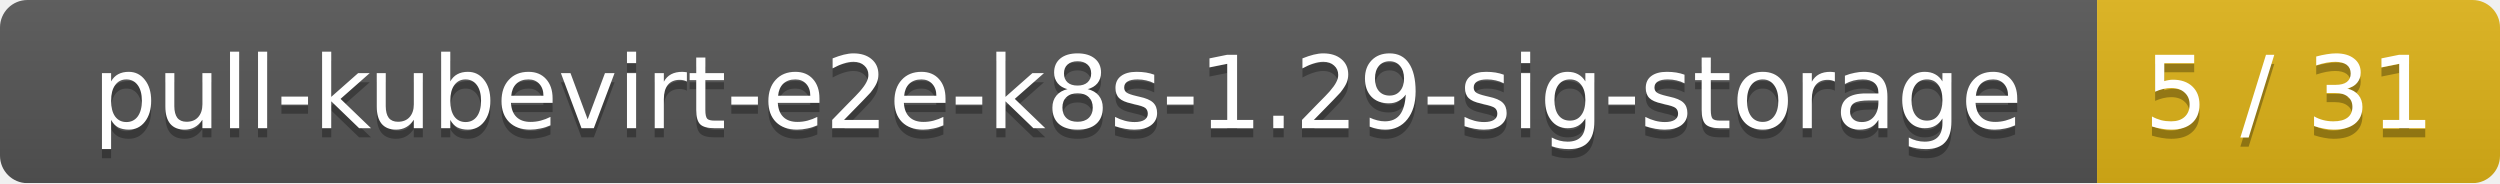
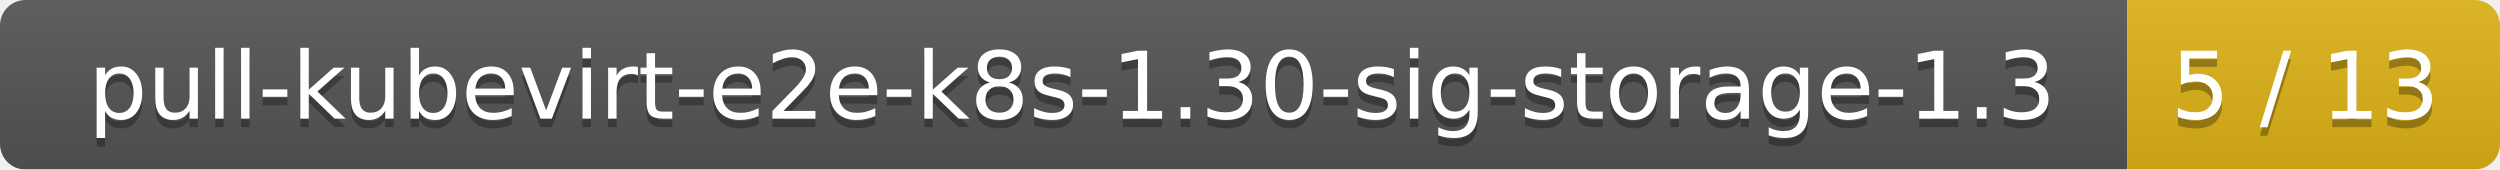
- <svg xmlns="http://www.w3.org/2000/svg" width="273" height="20">
+ <svg xmlns="http://www.w3.org/2000/svg" width="295" height="20">
  <linearGradient id="smooth" x2="0" y2="100%">
    <stop offset="0" stop-color="#bbb" stop-opacity=".1" />
    <stop offset="1" stop-opacity=".1" />
  </linearGradient>
  <mask id="round">
-     <rect width="273" height="20" rx="3" fill="#fff" />
+     <rect width="295" height="20" rx="3" fill="#fff" />
  </mask>
  <g mask="url(#round)">
-     <rect width="229" height="20" fill="#555" />
-     <rect x="229" width="44" height="20" fill="#dfb317" />
-     <rect width="273" height="20" fill="url(#smooth)" />
+     <rect width="251" height="20" fill="#555" />
+     <rect x="251" width="44" height="20" fill="#dfb317" />
+     <rect width="295" height="20" fill="url(#smooth)" />
  </g>
  <g fill="#fff" text-anchor="middle" font-family="DejaVu Sans,Verdana,Geneva,sans-serif" font-size="11">
-     <text x="115.5" y="15" fill="#010101" fill-opacity=".3">pull-kubevirt-e2e-k8s-1.29-sig-storage</text>
-     <text x="115.5" y="14">pull-kubevirt-e2e-k8s-1.29-sig-storage</text>
-     <text x="250" y="15" fill="#010101" fill-opacity=".3">5 / 31</text>
-     <text x="250" y="14">5 / 31</text>
+     <text x="126.5" y="15" fill="#010101" fill-opacity=".3">pull-kubevirt-e2e-k8s-1.30-sig-storage-1.3</text>
+     <text x="126.5" y="14">pull-kubevirt-e2e-k8s-1.30-sig-storage-1.3</text>
+     <text x="272" y="15" fill="#010101" fill-opacity=".3">5 / 13</text>
+     <text x="272" y="14">5 / 13</text>
  </g>
</svg>
